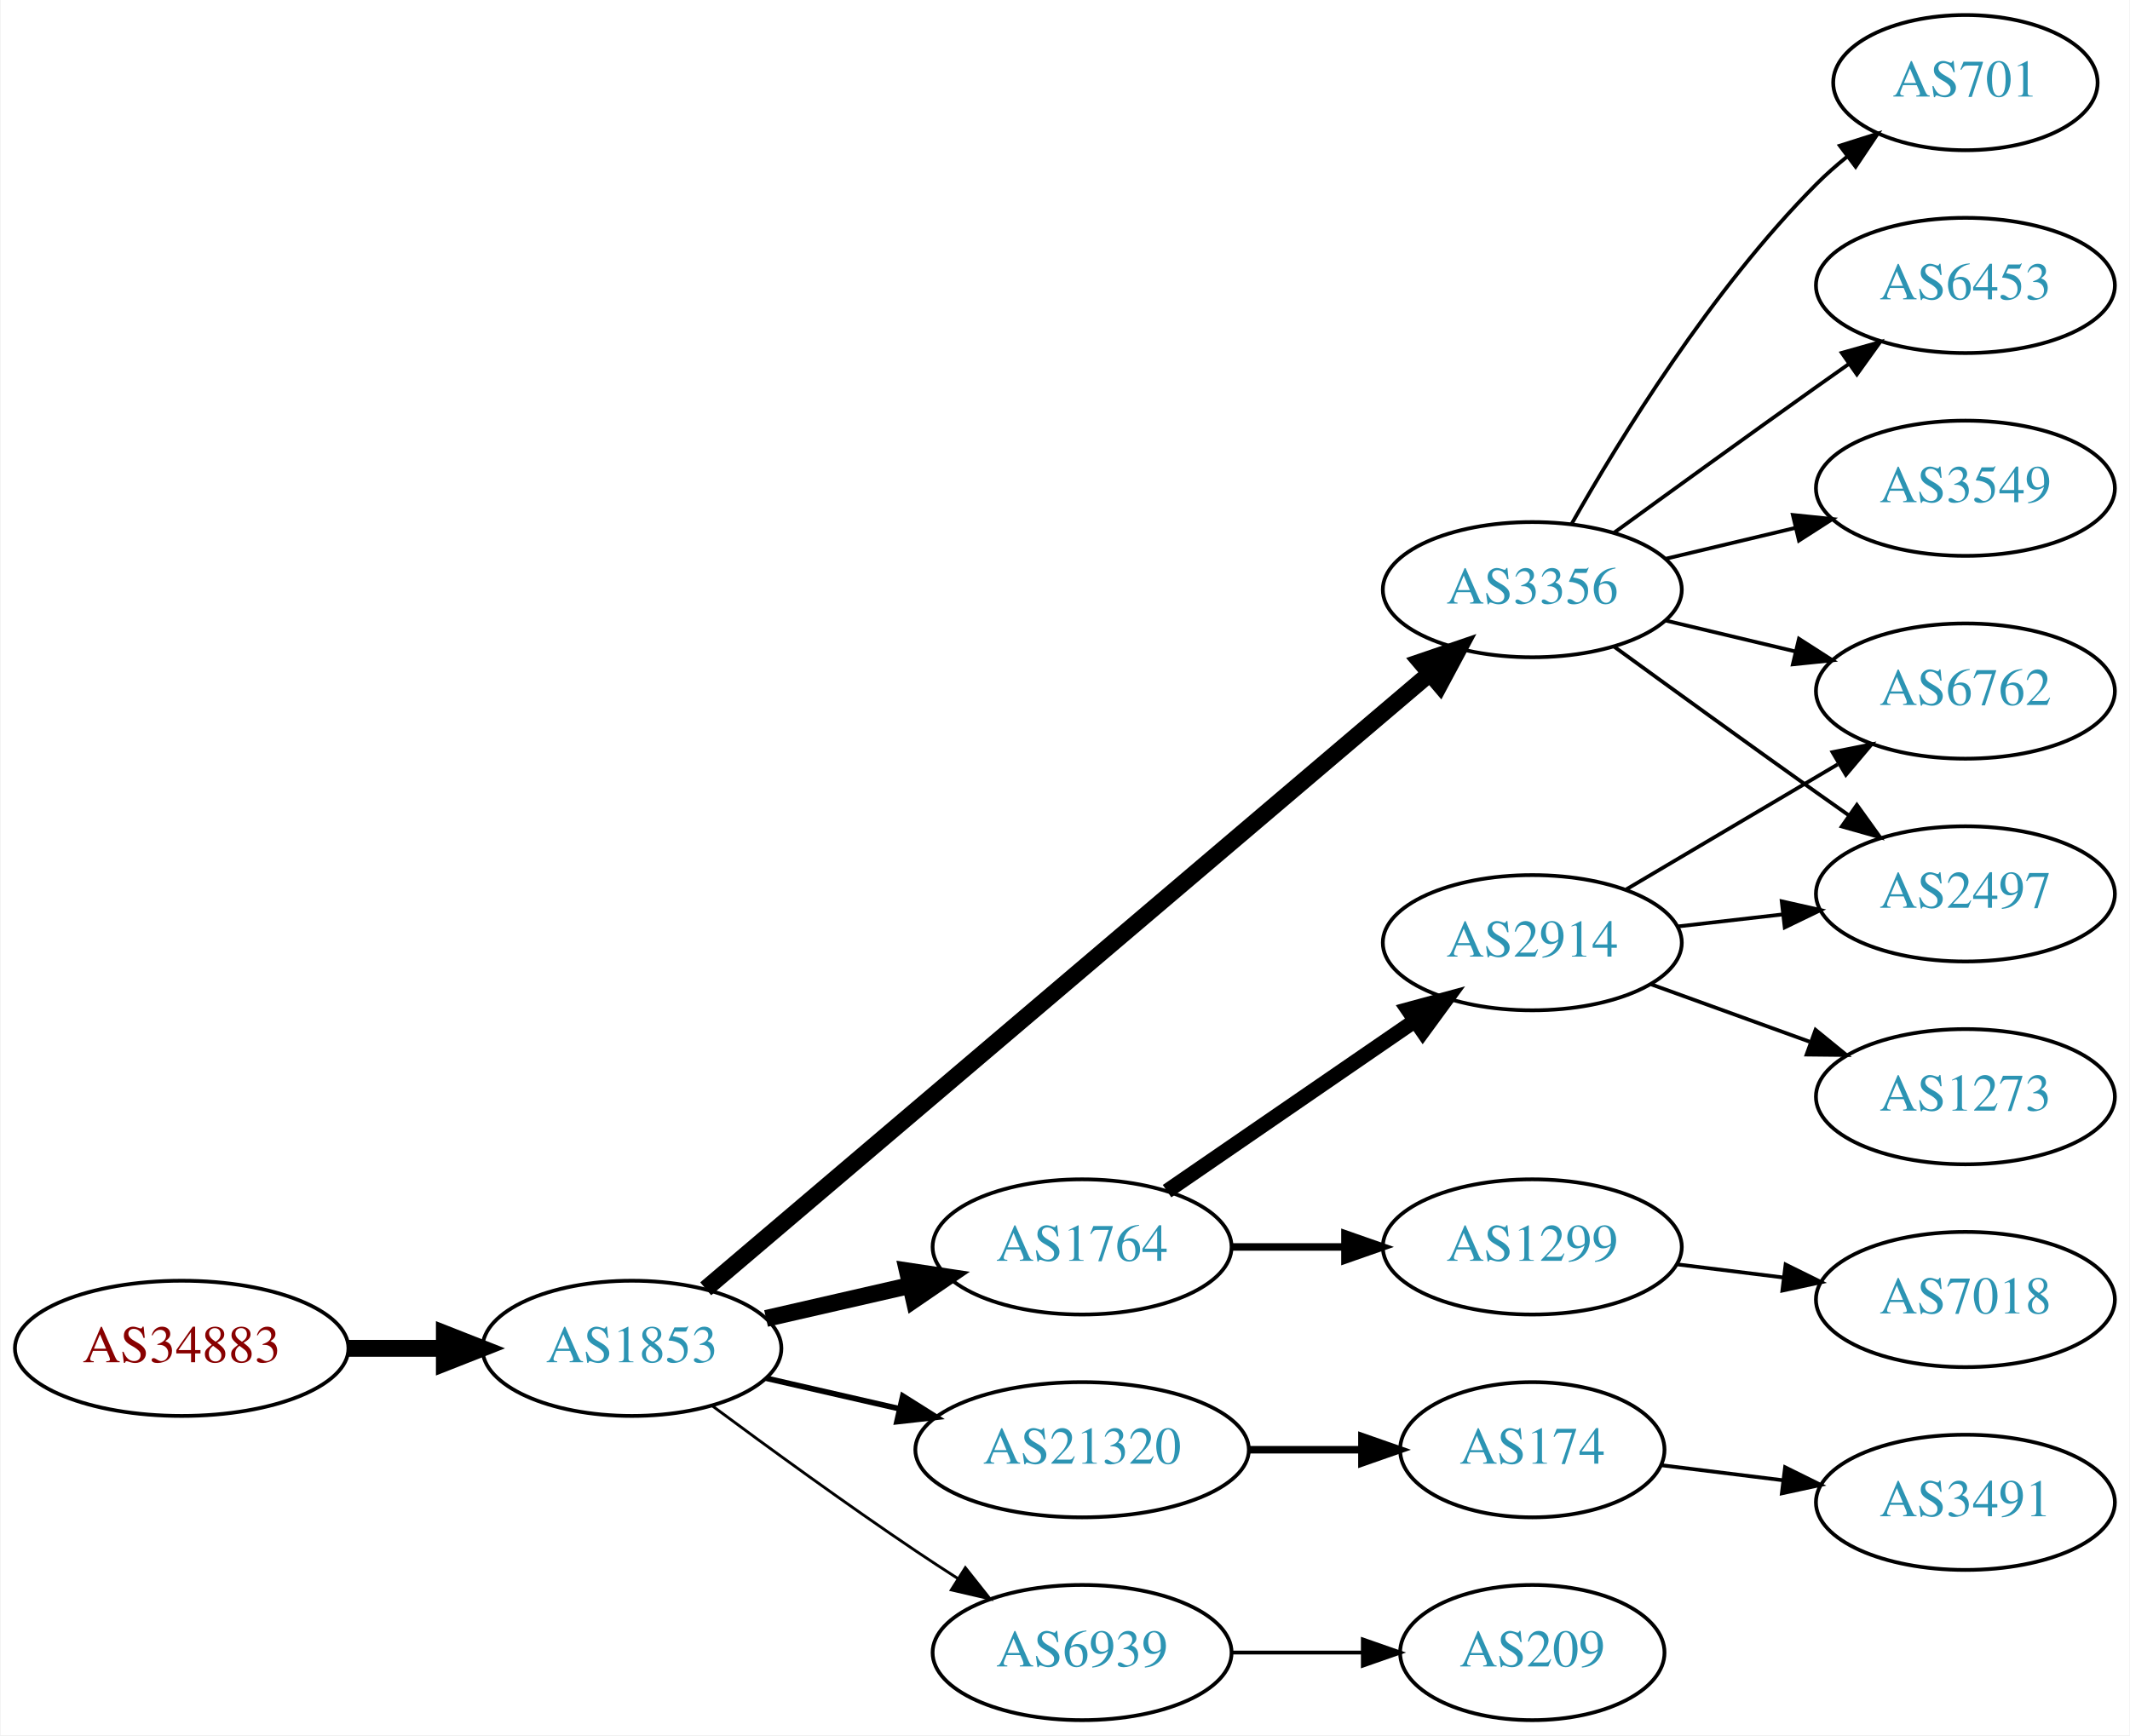
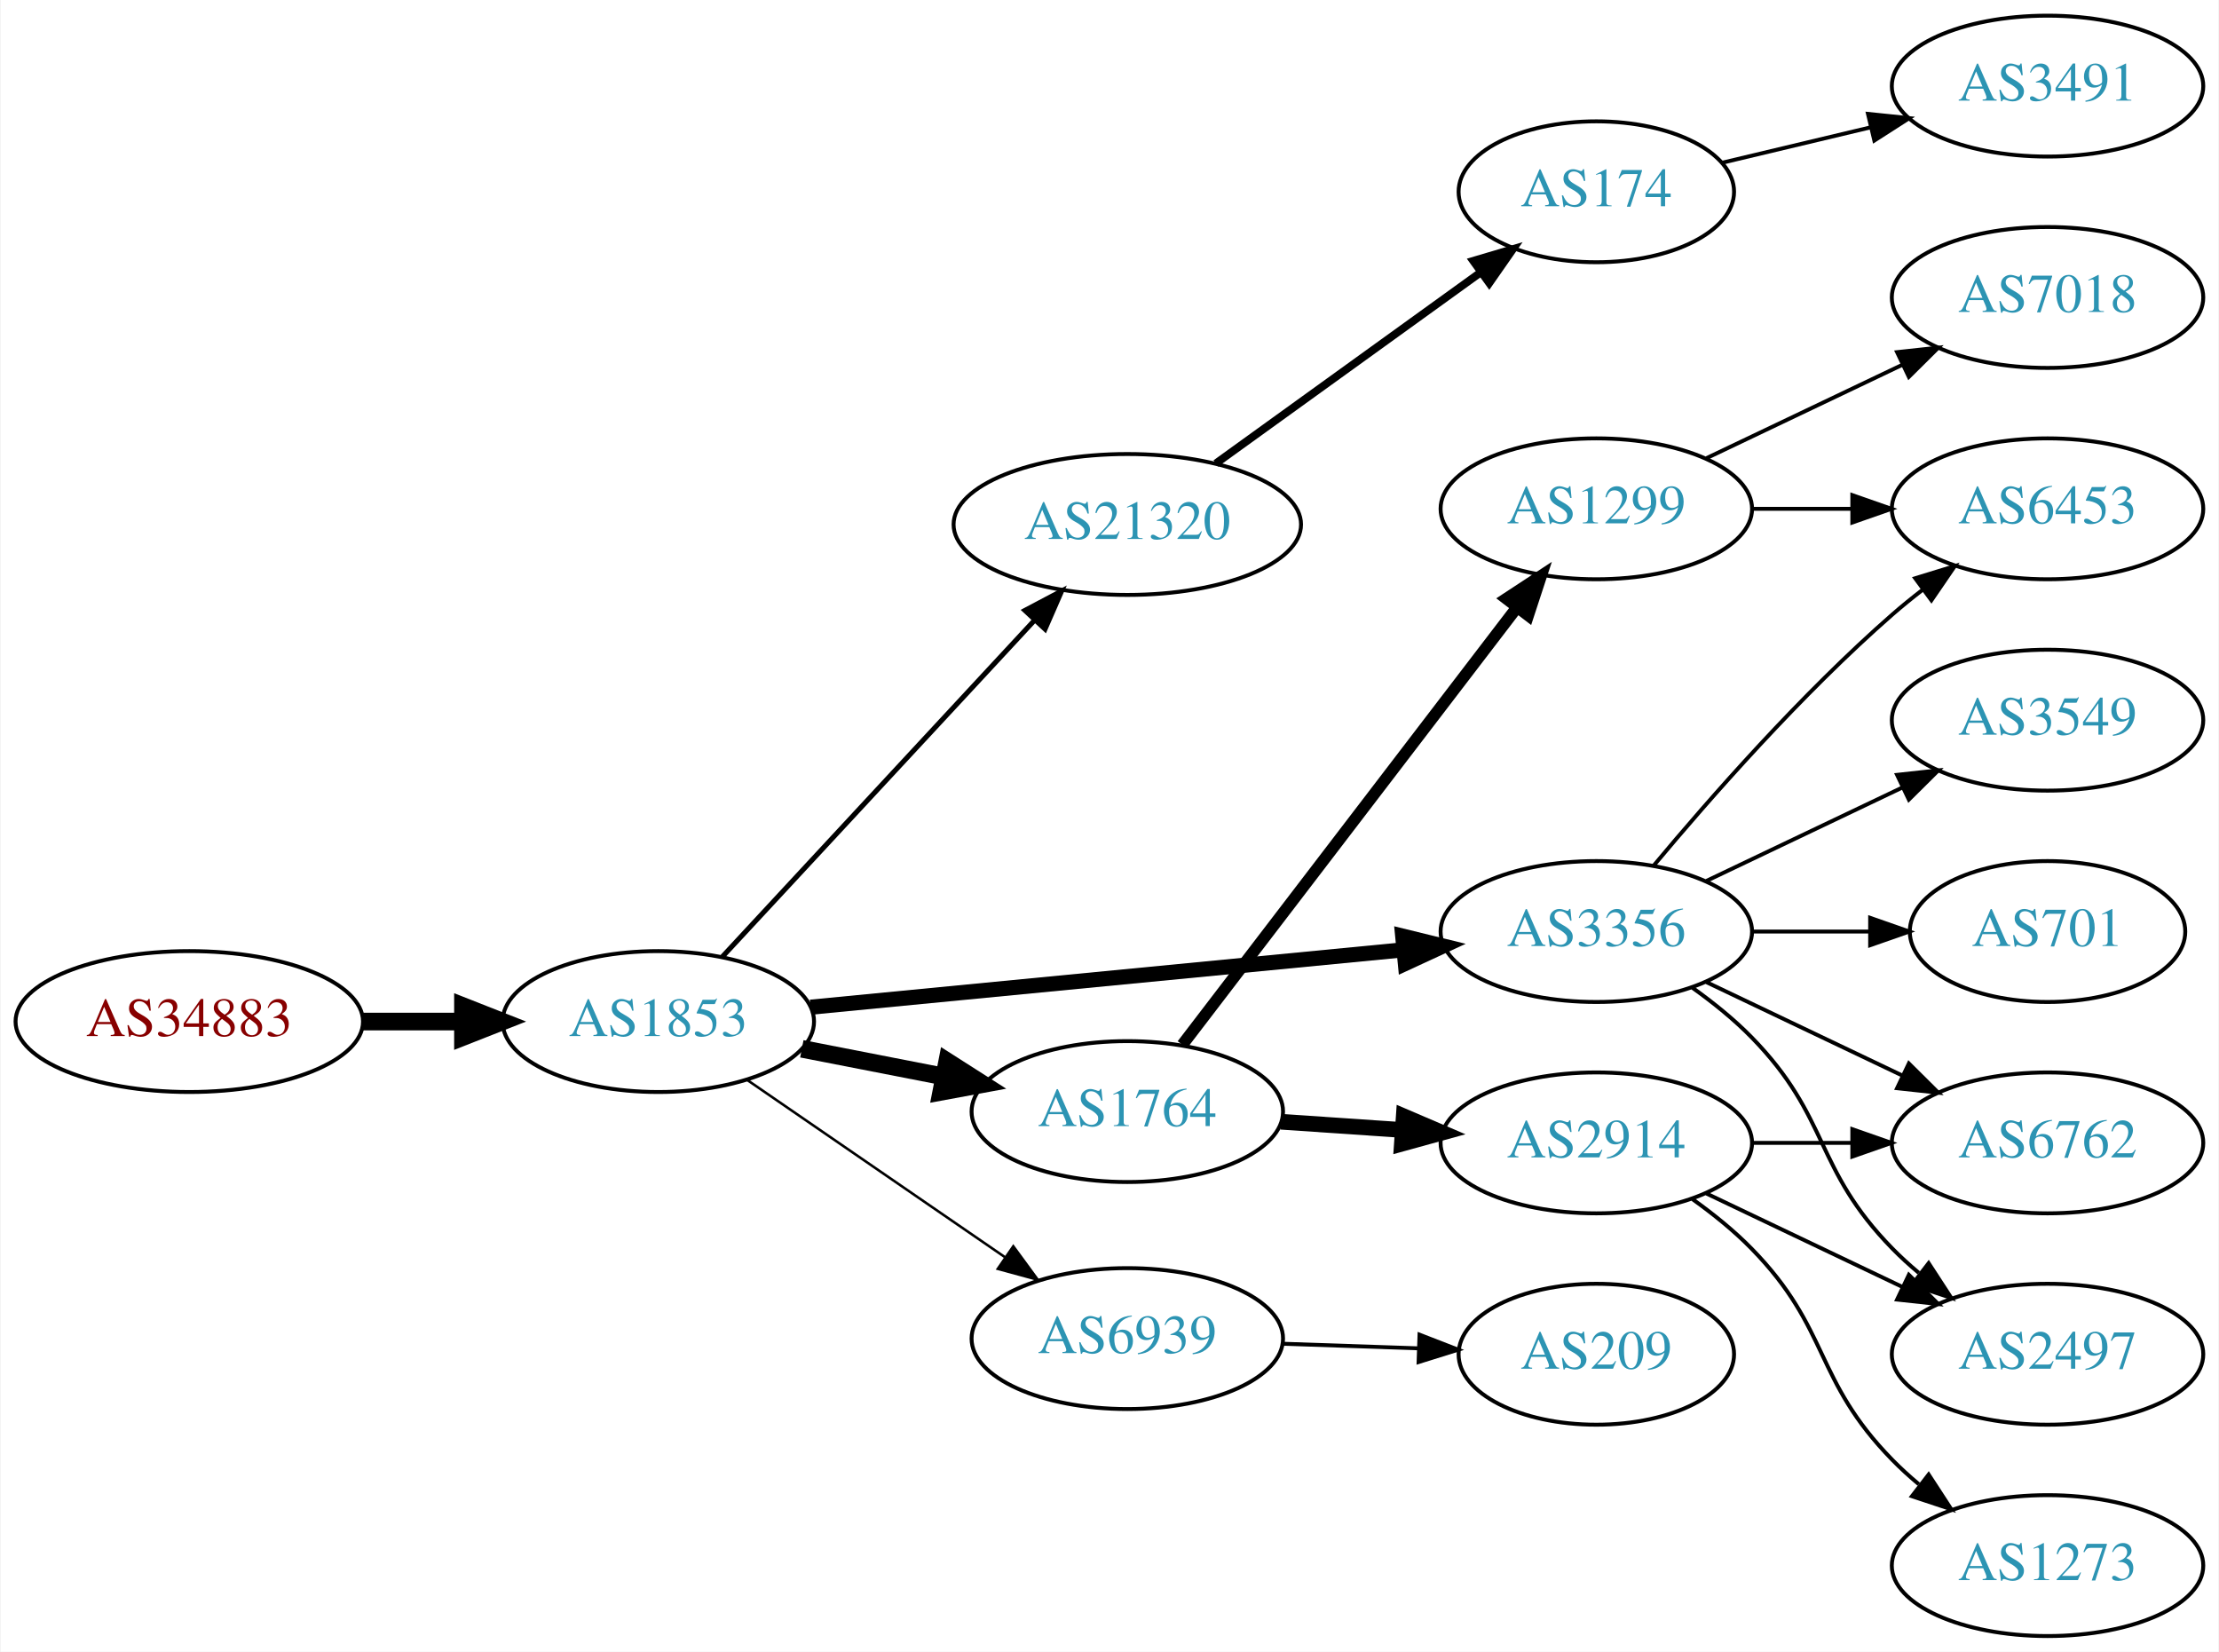
- <svg xmlns="http://www.w3.org/2000/svg" xmlns:xlink="http://www.w3.org/1999/xlink" width="567pt" height="462pt" viewBox="0.00 0.00 566.66 462.00">
-   <g id="graph0" class="graph" transform="scale(1 1) rotate(0) translate(4 458)">
-     <polygon fill="white" stroke="none" points="-4,4 -4,-458 562.663,-458 562.663,4 -4,4" />
+ <svg xmlns="http://www.w3.org/2000/svg" xmlns:xlink="http://www.w3.org/1999/xlink" width="567pt" height="422pt" viewBox="0.00 0.00 566.66 422.00">
+   <g id="graph0" class="graph" transform="scale(1 1) rotate(0) translate(4 418)">
+     <polygon fill="white" stroke="none" points="-4,4 -4,-418 562.663,-418 562.663,4 -4,4" />
    <g id="node1" class="node">
      <g id="a_node1">
        <a xlink:href="/asn/34883" xlink:title="AS34883 ~ FH JOANNEUM Gesellschaft mbH [AT]">
-           <ellipse fill="#ffffff" stroke="black" cx="44.196" cy="-99" rx="44.393" ry="18" />
-           <text text-anchor="middle" x="44.196" y="-95.3" font-family="Times,serif" font-size="14.00" fill="#880000">AS34883</text>
+           <ellipse fill="#ffffff" stroke="black" cx="44.196" cy="-157" rx="44.393" ry="18" />
+           <text text-anchor="middle" x="44.196" y="-153.3" font-family="Times,serif" font-size="14.00" fill="#880000">AS34883</text>
        </a>
      </g>
    </g>
    <g id="node2" class="node">
      <g id="a_node2">
        <a xlink:href="/asn/1853" xlink:title="AS1853 ~ ACOnet Backbone [AT]">
-           <ellipse fill="#ffffff" stroke="black" cx="164.039" cy="-99" rx="39.794" ry="18" />
-           <text text-anchor="middle" x="164.039" y="-95.3" font-family="Times,serif" font-size="14.00" fill="#2c94b3">AS1853</text>
+           <ellipse fill="#ffffff" stroke="black" cx="164.039" cy="-157" rx="39.794" ry="18" />
+           <text text-anchor="middle" x="164.039" y="-153.3" font-family="Times,serif" font-size="14.00" fill="#2c94b3">AS1853</text>
        </a>
      </g>
    </g>
    <g id="edge1" class="edge">
-       <path fill="none" stroke="black" stroke-width="4.5" d="M88.407,-99C96.72,-99 105.482,-99 113.965,-99" />
-       <polygon fill="black" stroke="black" stroke-width="4.5" points="114.123,-102.938 124.123,-99 114.123,-95.063 114.123,-102.938" />
+       <path fill="none" stroke="black" stroke-width="4.5" d="M88.407,-157C96.72,-157 105.482,-157 113.965,-157" />
+       <polygon fill="black" stroke="black" stroke-width="4.5" points="114.123,-160.938 124.123,-157 114.123,-153.063 114.123,-160.938" />
    </g>
    <g id="node3" class="node">
      <g id="a_node3">
-         <a xlink:href="/asn/1764" xlink:title="AS1764 ~ NEXTLAYER-AS [AT]">
-           <ellipse fill="#ffffff" stroke="black" cx="283.881" cy="-126" rx="39.794" ry="18" />
-           <text text-anchor="middle" x="283.881" y="-122.3" font-family="Times,serif" font-size="14.00" fill="#2c94b3">AS1764</text>
+         <a xlink:href="/asn/21320" xlink:title="AS21320 ~ GEANT Vereniging [EU]">
+           <ellipse fill="#ffffff" stroke="black" cx="283.881" cy="-284" rx="44.393" ry="18" />
+           <text text-anchor="middle" x="283.881" y="-280.3" font-family="Times,serif" font-size="14.00" fill="#2c94b3">AS21320</text>
        </a>
      </g>
    </g>
    <g id="edge2" class="edge">
-       <path fill="none" stroke="black" stroke-width="4.5" d="M199.758,-106.955C211.758,-109.704 225.379,-112.825 238.071,-115.733" />
-       <polygon fill="black" stroke="black" stroke-width="4.5" points="237.376,-119.613 248.003,-118.009 239.135,-111.937 237.376,-119.613" />
+       <path fill="none" stroke="black" stroke-width="1.286" d="M180.444,-173.603C200.799,-195.539 236.806,-234.344 260.253,-259.614" />
+       <polygon fill="black" stroke="black" stroke-width="1.286" points="257.728,-262.038 267.095,-266.988 262.859,-257.276 257.728,-262.038" />
    </g>
    <g id="node4" class="node">
      <g id="a_node4">
        <a xlink:href="/asn/3356" xlink:title="AS3356 ~ Level 3 Parent, LLC [US]">
-           <ellipse fill="#ffffff" stroke="black" cx="403.724" cy="-301" rx="39.794" ry="18" />
-           <text text-anchor="middle" x="403.724" y="-297.3" font-family="Times,serif" font-size="14.00" fill="#2c94b3">AS3356</text>
+           <ellipse fill="#ffffff" stroke="black" cx="403.724" cy="-180" rx="39.794" ry="18" />
+           <text text-anchor="middle" x="403.724" y="-176.3" font-family="Times,serif" font-size="14.00" fill="#2c94b3">AS3356</text>
        </a>
      </g>
    </g>
    <g id="edge3" class="edge">
-       <path fill="none" stroke="black" stroke-width="4.5" d="M183.689,-114.851C225.691,-150.546 327.8,-237.325 376.302,-278.545" />
-       <polygon fill="black" stroke="black" stroke-width="4.5" points="373.99,-281.747 384.16,-285.223 379.09,-275.747 373.99,-281.747" />
+       <path fill="none" stroke="black" stroke-width="3.857" d="M202.963,-160.67C244.062,-164.647 309.748,-171.003 354.488,-175.332" />
+       <polygon fill="black" stroke="black" stroke-width="3.857" points="354.25,-178.826 364.541,-176.305 354.924,-171.858 354.25,-178.826" />
    </g>
    <g id="node5" class="node">
      <g id="a_node5">
-         <a xlink:href="/asn/21320" xlink:title="AS21320 ~ GEANT Vereniging [EU]">
-           <ellipse fill="#ffffff" stroke="black" cx="283.881" cy="-72" rx="44.393" ry="18" />
-           <text text-anchor="middle" x="283.881" y="-68.3" font-family="Times,serif" font-size="14.00" fill="#2c94b3">AS21320</text>
+         <a xlink:href="/asn/1764" xlink:title="AS1764 ~ NEXTLAYER-AS [AT]">
+           <ellipse fill="#ffffff" stroke="black" cx="283.881" cy="-134" rx="39.794" ry="18" />
+           <text text-anchor="middle" x="283.881" y="-130.3" font-family="Times,serif" font-size="14.00" fill="#2c94b3">AS1764</text>
        </a>
      </g>
    </g>
    <g id="edge4" class="edge">
-       <path fill="none" stroke="black" stroke-width="1.5" d="M199.758,-91.045C210.896,-88.493 223.432,-85.621 235.325,-82.896" />
-       <polygon fill="black" stroke="black" stroke-width="1.5" points="236.153,-86.297 245.119,-80.652 234.59,-79.474 236.153,-86.297" />
+       <path fill="none" stroke="black" stroke-width="4.5" d="M200.715,-150.037C212.147,-147.806 224.968,-145.303 237.022,-142.951" />
+       <polygon fill="black" stroke="black" stroke-width="4.5" points="237.859,-146.799 246.919,-141.019 236.35,-139.07 237.859,-146.799" />
    </g>
    <g id="node6" class="node">
      <g id="a_node6">
        <a xlink:href="/asn/6939" xlink:title="AS6939 ~ Hurricane Electric LLC [US]">
-           <ellipse fill="#ffffff" stroke="black" cx="283.881" cy="-18" rx="39.794" ry="18" />
-           <text text-anchor="middle" x="283.881" y="-14.3" font-family="Times,serif" font-size="14.00" fill="#2c94b3">AS6939</text>
+           <ellipse fill="#ffffff" stroke="black" cx="283.881" cy="-76" rx="39.794" ry="18" />
+           <text text-anchor="middle" x="283.881" y="-72.3" font-family="Times,serif" font-size="14.00" fill="#2c94b3">AS6939</text>
        </a>
      </g>
    </g>
    <g id="edge5" class="edge">
-       <path fill="none" stroke="black" stroke-width="0.75" d="M185.369,-83.723C200.231,-72.696 220.976,-57.593 239.685,-45 243.234,-42.611 246.984,-40.161 250.733,-37.758" />
-       <polygon fill="black" stroke="black" stroke-width="0.75" points="252.801,-40.591 259.381,-32.288 249.059,-34.675 252.801,-40.591" />
+       <path fill="none" stroke="black" stroke-width="0.643" d="M186.653,-142.143C205.141,-129.435 231.955,-111.005 252.585,-96.825" />
+       <polygon fill="black" stroke="black" stroke-width="0.643" points="254.747,-99.586 261.005,-91.037 250.781,-93.817 254.747,-99.586" />
    </g>
    <g id="node7" class="node">
      <g id="a_node7">
+         <a xlink:href="/asn/174" xlink:title="AS174 ~ Cogent Communications [US]">
+           <ellipse fill="#ffffff" stroke="black" cx="403.724" cy="-369" rx="35.194" ry="18" />
+           <text text-anchor="middle" x="403.724" y="-365.3" font-family="Times,serif" font-size="14.00" fill="#2c94b3">AS174</text>
+         </a>
+       </g>
+     </g>
+     <g id="edge6" class="edge">
+       <path fill="none" stroke="black" stroke-width="2" d="M306.495,-299.59C325.534,-313.323 353.399,-333.422 374.251,-348.462" />
+       <polygon fill="black" stroke="black" stroke-width="2" points="372.27,-351.349 382.428,-354.361 376.365,-345.672 372.27,-351.349" />
+     </g>
+     <g id="node9" class="node">
+       <g id="a_node9">
+         <a xlink:href="/asn/6453" xlink:title="AS6453 ~ TATA COMMUNICATIONS (AMERICA) INC [US]">
+           <ellipse fill="#ffffff" stroke="black" cx="519.017" cy="-288" rx="39.794" ry="18" />
+           <text text-anchor="middle" x="519.017" y="-284.3" font-family="Times,serif" font-size="14.00" fill="#2c94b3">AS6453</text>
+         </a>
+       </g>
+     </g>
+     <g id="edge8" class="edge">
+       <path fill="none" stroke="black" d="M418.354,-196.817C432.636,-213.929 456.183,-240.745 479.37,-261 481.836,-263.154 484.475,-265.294 487.172,-267.372" />
+       <polygon fill="black" stroke="black" points="485.197,-270.264 495.326,-273.37 489.345,-264.625 485.197,-270.264" />
+     </g>
+     <g id="node10" class="node">
+       <g id="a_node10">
+         <a xlink:href="/asn/6762" xlink:title="AS6762 ~ TELECOM ITALIA SPARKLE S.p.A. [IT]">
+           <ellipse fill="#ffffff" stroke="black" cx="519.017" cy="-126" rx="39.794" ry="18" />
+           <text text-anchor="middle" x="519.017" y="-122.3" font-family="Times,serif" font-size="14.00" fill="#2c94b3">AS6762</text>
+         </a>
+       </g>
+     </g>
+     <g id="edge9" class="edge">
+       <path fill="none" stroke="black" d="M431.86,-167.066C446.854,-159.919 465.675,-150.948 481.898,-143.215" />
+       <polygon fill="black" stroke="black" points="483.581,-146.291 491.102,-138.829 480.569,-139.972 483.581,-146.291" />
+     </g>
+     <g id="node11" class="node">
+       <g id="a_node11">
+         <a xlink:href="/asn/2497" xlink:title="AS2497 ~ Internet Initiative Japan Inc. [JP]">
+           <ellipse fill="#ffffff" stroke="black" cx="519.017" cy="-72" rx="39.794" ry="18" />
+           <text text-anchor="middle" x="519.017" y="-68.3" font-family="Times,serif" font-size="14.00" fill="#2c94b3">AS2497</text>
+         </a>
+       </g>
+     </g>
+     <g id="edge10" class="edge">
+       <path fill="none" stroke="black" d="M428.318,-165.611C433.574,-161.852 438.906,-157.563 443.37,-153 463.543,-132.383 459.198,-119.617 479.37,-99 481.463,-96.861 483.746,-94.782 486.123,-92.79" />
+       <polygon fill="black" stroke="black" points="488.641,-95.268 494.423,-86.389 484.367,-89.725 488.641,-95.268" />
+     </g>
+     <g id="node12" class="node">
+       <g id="a_node12">
+         <a xlink:href="/asn/3549" xlink:title="AS3549 ~ Level 3 Parent, LLC [US]">
+           <ellipse fill="#ffffff" stroke="black" cx="519.017" cy="-234" rx="39.794" ry="18" />
+           <text text-anchor="middle" x="519.017" y="-230.3" font-family="Times,serif" font-size="14.00" fill="#2c94b3">AS3549</text>
+         </a>
+       </g>
+     </g>
+     <g id="edge11" class="edge">
+       <path fill="none" stroke="black" d="M431.86,-192.934C446.854,-200.081 465.675,-209.052 481.898,-216.785" />
+       <polygon fill="black" stroke="black" points="480.569,-220.028 491.102,-221.171 483.581,-213.709 480.569,-220.028" />
+     </g>
+     <g id="node13" class="node">
+       <g id="a_node13">
+         <a xlink:href="/asn/701" xlink:title="AS701 ~ UUNET [US]">
+           <ellipse fill="#ffffff" stroke="black" cx="519.017" cy="-180" rx="35.194" ry="18" />
+           <text text-anchor="middle" x="519.017" y="-176.3" font-family="Times,serif" font-size="14.00" fill="#2c94b3">AS701</text>
+         </a>
+       </g>
+     </g>
+     <g id="edge12" class="edge">
+       <path fill="none" stroke="black" d="M443.396,-180C453.101,-180 463.592,-180 473.555,-180" />
+       <polygon fill="black" stroke="black" points="473.691,-183.5 483.691,-180 473.691,-176.5 473.691,-183.5" />
+     </g>
+     <g id="node14" class="node">
+       <g id="a_node14">
        <a xlink:href="/asn/2914" xlink:title="AS2914 ~ NTT America, Inc. [US]">
-           <ellipse fill="#ffffff" stroke="black" cx="403.724" cy="-207" rx="39.794" ry="18" />
-           <text text-anchor="middle" x="403.724" y="-203.3" font-family="Times,serif" font-size="14.00" fill="#2c94b3">AS2914</text>
-         </a>
-       </g>
-     </g>
-     <g id="edge6" class="edge">
-       <path fill="none" stroke="black" stroke-width="4" d="M306.495,-140.857C324.984,-153.565 351.798,-171.995 372.427,-186.175" />
-       <polygon fill="black" stroke="black" stroke-width="4" points="370.624,-189.183 380.848,-191.963 374.589,-183.414 370.624,-189.183" />
+           <ellipse fill="#ffffff" stroke="black" cx="403.724" cy="-126" rx="39.794" ry="18" />
+           <text text-anchor="middle" x="403.724" y="-122.3" font-family="Times,serif" font-size="14.00" fill="#2c94b3">AS2914</text>
+         </a>
+       </g>
+     </g>
+     <g id="edge13" class="edge">
+       <path fill="none" stroke="black" stroke-width="4" d="M323.141,-131.403C333.021,-130.732 343.787,-130.001 354.117,-129.3" />
+       <polygon fill="black" stroke="black" stroke-width="4" points="354.512,-132.781 364.252,-128.612 354.038,-125.797 354.512,-132.781" />
+     </g>
+     <g id="node15" class="node">
+       <g id="a_node15">
+         <a xlink:href="/asn/1299" xlink:title="AS1299 ~ Telia Carrier [EU]">
+           <ellipse fill="#ffffff" stroke="black" cx="403.724" cy="-288" rx="39.794" ry="18" />
+           <text text-anchor="middle" x="403.724" y="-284.3" font-family="Times,serif" font-size="14.00" fill="#2c94b3">AS1299</text>
+         </a>
+       </g>
+     </g>
+     <g id="edge14" class="edge">
+       <path fill="none" stroke="black" stroke-width="3" d="M297.943,-151.069C318.648,-178.127 359.125,-231.024 383.26,-262.564" />
+       <polygon fill="black" stroke="black" stroke-width="3" points="380.747,-265.04 389.604,-270.854 386.306,-260.786 380.747,-265.04" />
+     </g>
+     <g id="node16" class="node">
+       <g id="a_node16">
+         <a xlink:href="/asn/209" xlink:title="AS209 ~ CenturyLink Communications, LLC [US]">
+           <ellipse fill="#ffffff" stroke="black" cx="403.724" cy="-72" rx="35.194" ry="18" />
+           <text text-anchor="middle" x="403.724" y="-68.3" font-family="Times,serif" font-size="14.00" fill="#2c94b3">AS209</text>
+         </a>
+       </g>
+     </g>
+     <g id="edge15" class="edge">
+       <path fill="none" stroke="black" d="M323.467,-74.69C334.568,-74.314 346.766,-73.899 358.195,-73.511" />
+       <polygon fill="black" stroke="black" points="358.546,-77.002 368.421,-73.164 358.308,-70.006 358.546,-77.002" />
    </g>
    <g id="node8" class="node">
      <g id="a_node8">
-         <a xlink:href="/asn/1299" xlink:title="AS1299 ~ Telia Carrier [EU]">
-           <ellipse fill="#ffffff" stroke="black" cx="403.724" cy="-126" rx="39.794" ry="18" />
-           <text text-anchor="middle" x="403.724" y="-122.3" font-family="Times,serif" font-size="14.00" fill="#2c94b3">AS1299</text>
+         <a xlink:href="/asn/3491" xlink:title="AS3491 ~ PCCW Global, Inc. [US]">
+           <ellipse fill="#ffffff" stroke="black" cx="519.017" cy="-396" rx="39.794" ry="18" />
+           <text text-anchor="middle" x="519.017" y="-392.3" font-family="Times,serif" font-size="14.00" fill="#2c94b3">AS3491</text>
        </a>
      </g>
    </g>
    <g id="edge7" class="edge">
-       <path fill="none" stroke="black" stroke-width="2" d="M323.794,-126C333.347,-126 343.697,-126 353.659,-126" />
-       <polygon fill="black" stroke="black" stroke-width="2" points="353.852,-129.5 363.852,-126 353.852,-122.5 353.852,-129.5" />
-     </g>
-     <g id="node9" class="node">
-       <g id="a_node9">
-         <a xlink:href="/asn/701" xlink:title="AS701 ~ UUNET [US]">
-           <ellipse fill="#ffffff" stroke="black" cx="519.017" cy="-436" rx="35.194" ry="18" />
-           <text text-anchor="middle" x="519.017" y="-432.3" font-family="Times,serif" font-size="14.00" fill="#2c94b3">AS701</text>
-         </a>
-       </g>
-     </g>
-     <g id="edge8" class="edge">
-       <path fill="none" stroke="black" d="M414.184,-318.49C426.965,-341.096 451.398,-380.886 479.37,-409 481.871,-411.513 484.631,-413.949 487.492,-416.261" />
-       <polygon fill="black" stroke="black" points="485.591,-419.21 495.689,-422.413 489.793,-413.611 485.591,-419.21" />
-     </g>
-     <g id="node10" class="node">
-       <g id="a_node10">
-         <a xlink:href="/asn/6453" xlink:title="AS6453 ~ TATA COMMUNICATIONS (AMERICA) INC [US]">
-           <ellipse fill="#ffffff" stroke="black" cx="519.017" cy="-382" rx="39.794" ry="18" />
-           <text text-anchor="middle" x="519.017" y="-378.3" font-family="Times,serif" font-size="14.00" fill="#2c94b3">AS6453</text>
-         </a>
-       </g>
-     </g>
-     <g id="edge9" class="edge">
-       <path fill="none" stroke="black" d="M425.572,-316.222C440.506,-327.091 461.12,-342.025 479.37,-355 482.191,-357.005 485.134,-359.085 488.082,-361.159" />
-       <polygon fill="black" stroke="black" points="486.109,-364.05 496.306,-366.926 490.128,-358.319 486.109,-364.05" />
-     </g>
-     <g id="node11" class="node">
-       <g id="a_node11">
-         <a xlink:href="/asn/6762" xlink:title="AS6762 ~ TELECOM ITALIA SPARKLE S.p.A. [IT]">
-           <ellipse fill="#ffffff" stroke="black" cx="519.017" cy="-274" rx="39.794" ry="18" />
-           <text text-anchor="middle" x="519.017" y="-270.3" font-family="Times,serif" font-size="14.00" fill="#2c94b3">AS6762</text>
-         </a>
-       </g>
-     </g>
-     <g id="edge10" class="edge">
-       <path fill="none" stroke="black" d="M439.331,-292.752C450.202,-290.162 462.357,-287.265 473.799,-284.538" />
-       <polygon fill="black" stroke="black" points="474.705,-287.92 483.621,-282.197 473.082,-281.111 474.705,-287.92" />
-     </g>
-     <g id="node12" class="node">
-       <g id="a_node12">
-         <a xlink:href="/asn/2497" xlink:title="AS2497 ~ Internet Initiative Japan Inc. [JP]">
-           <ellipse fill="#ffffff" stroke="black" cx="519.017" cy="-220" rx="39.794" ry="18" />
-           <text text-anchor="middle" x="519.017" y="-216.3" font-family="Times,serif" font-size="14.00" fill="#2c94b3">AS2497</text>
-         </a>
-       </g>
-     </g>
-     <g id="edge11" class="edge">
-       <path fill="none" stroke="black" d="M425.572,-285.778C440.506,-274.909 461.12,-259.975 479.37,-247 482.191,-244.995 485.134,-242.915 488.082,-240.841" />
-       <polygon fill="black" stroke="black" points="490.128,-243.681 496.306,-235.074 486.109,-237.95 490.128,-243.681" />
-     </g>
-     <g id="node13" class="node">
-       <g id="a_node13">
-         <a xlink:href="/asn/3549" xlink:title="AS3549 ~ Level 3 Parent, LLC [US]">
-           <ellipse fill="#ffffff" stroke="black" cx="519.017" cy="-328" rx="39.794" ry="18" />
-           <text text-anchor="middle" x="519.017" y="-324.3" font-family="Times,serif" font-size="14.00" fill="#2c94b3">AS3549</text>
-         </a>
-       </g>
-     </g>
-     <g id="edge12" class="edge">
-       <path fill="none" stroke="black" d="M439.331,-309.248C450.202,-311.838 462.357,-314.735 473.799,-317.462" />
-       <polygon fill="black" stroke="black" points="473.082,-320.889 483.621,-319.803 474.705,-314.08 473.082,-320.889" />
-     </g>
-     <g id="node16" class="node">
-       <g id="a_node16">
-         <a xlink:href="/asn/174" xlink:title="AS174 ~ Cogent Communications [US]">
-           <ellipse fill="#ffffff" stroke="black" cx="403.724" cy="-72" rx="35.194" ry="18" />
-           <text text-anchor="middle" x="403.724" y="-68.3" font-family="Times,serif" font-size="14.00" fill="#2c94b3">AS174</text>
-         </a>
-       </g>
-     </g>
-     <g id="edge17" class="edge">
-       <path fill="none" stroke="black" stroke-width="2" d="M328.092,-72C337.94,-72 348.42,-72 358.317,-72" />
-       <polygon fill="black" stroke="black" stroke-width="2" points="358.369,-75.5 368.369,-72 358.369,-68.5 358.369,-75.5" />
+       <path fill="none" stroke="black" d="M435.981,-376.449C447.661,-379.233 461.157,-382.449 473.786,-385.459" />
+       <polygon fill="black" stroke="black" points="473.139,-388.903 483.678,-387.816 474.762,-382.093 473.139,-388.903" />
+     </g>
+     <g id="edge20" class="edge">
+       <path fill="none" stroke="black" d="M443.396,-126C451.599,-126 460.363,-126 468.895,-126" />
+       <polygon fill="black" stroke="black" points="469.134,-129.5 479.134,-126 469.134,-122.5 469.134,-129.5" />
+     </g>
+     <g id="edge19" class="edge">
+       <path fill="none" stroke="black" d="M431.86,-113.066C446.854,-105.919 465.675,-96.948 481.898,-89.215" />
+       <polygon fill="black" stroke="black" points="483.581,-92.291 491.102,-84.829 480.569,-85.972 483.581,-92.291" />
    </g>
    <g id="node18" class="node">
      <g id="a_node18">
-         <a xlink:href="/asn/209" xlink:title="AS209 ~ CenturyLink Communications, LLC [US]">
-           <ellipse fill="#ffffff" stroke="black" cx="403.724" cy="-18" rx="35.194" ry="18" />
-           <text text-anchor="middle" x="403.724" y="-14.3" font-family="Times,serif" font-size="14.00" fill="#2c94b3">AS209</text>
-         </a>
-       </g>
-     </g>
-     <g id="edge19" class="edge">
-       <path fill="none" stroke="black" d="M323.794,-18C334.881,-18 347.04,-18 358.422,-18" />
-       <polygon fill="black" stroke="black" points="358.604,-21.5 368.604,-18 358.604,-14.5 358.604,-21.5" />
-     </g>
-     <g id="edge15" class="edge">
-       <path fill="none" stroke="black" d="M428.75,-221.209C445.123,-230.891 467.01,-243.835 485.014,-254.482" />
-       <polygon fill="black" stroke="black" points="483.636,-257.734 494.025,-259.812 487.199,-251.708 483.636,-257.734" />
-     </g>
-     <g id="edge14" class="edge">
-       <path fill="none" stroke="black" d="M442.449,-211.329C451.43,-212.359 461.129,-213.472 470.486,-214.546" />
-       <polygon fill="black" stroke="black" points="470.123,-218.027 480.457,-215.69 470.921,-211.073 470.123,-218.027" />
-     </g>
-     <g id="node15" class="node">
-       <g id="a_node15">
        <a xlink:href="/asn/1273" xlink:title="AS1273 ~ Vodafone Group PLC [EU]">
-           <ellipse fill="#ffffff" stroke="black" cx="519.017" cy="-166" rx="39.794" ry="18" />
-           <text text-anchor="middle" x="519.017" y="-162.3" font-family="Times,serif" font-size="14.00" fill="#2c94b3">AS1273</text>
-         </a>
-       </g>
-     </g>
-     <g id="edge16" class="edge">
-       <path fill="none" stroke="black" d="M435.382,-195.905C448.355,-191.21 463.648,-185.676 477.529,-180.652" />
-       <polygon fill="black" stroke="black" points="479.121,-183.798 487.334,-177.104 476.739,-177.216 479.121,-183.798" />
-     </g>
-     <g id="node14" class="node">
-       <g id="a_node14">
-         <a xlink:href="/asn/7018" xlink:title="AS7018 ~ AT&amp;T Services, Inc. [US]">
-           <ellipse fill="#ffffff" stroke="black" cx="519.017" cy="-112" rx="39.794" ry="18" />
-           <text text-anchor="middle" x="519.017" y="-108.3" font-family="Times,serif" font-size="14.00" fill="#2c94b3">AS7018</text>
-         </a>
-       </g>
-     </g>
-     <g id="edge13" class="edge">
-       <path fill="none" stroke="black" d="M442.134,-121.377C451.222,-120.254 461.059,-119.038 470.544,-117.866" />
-       <polygon fill="black" stroke="black" points="471.15,-121.318 480.646,-116.618 470.292,-114.371 471.15,-121.318" />
+           <ellipse fill="#ffffff" stroke="black" cx="519.017" cy="-18" rx="39.794" ry="18" />
+           <text text-anchor="middle" x="519.017" y="-14.3" font-family="Times,serif" font-size="14.00" fill="#2c94b3">AS1273</text>
+         </a>
+       </g>
+     </g>
+     <g id="edge18" class="edge">
+       <path fill="none" stroke="black" d="M428.318,-111.611C433.574,-107.852 438.906,-103.563 443.37,-99 463.543,-78.383 459.198,-65.617 479.37,-45 481.463,-42.861 483.746,-40.782 486.123,-38.79" />
+       <polygon fill="black" stroke="black" points="488.641,-41.268 494.423,-32.389 484.367,-35.725 488.641,-41.268" />
+     </g>
+     <g id="edge17" class="edge">
+       <path fill="none" stroke="black" d="M443.396,-288C451.599,-288 460.363,-288 468.895,-288" />
+       <polygon fill="black" stroke="black" points="469.134,-291.5 479.134,-288 469.134,-284.5 469.134,-291.5" />
    </g>
    <g id="node17" class="node">
      <g id="a_node17">
-         <a xlink:href="/asn/3491" xlink:title="AS3491 ~ PCCW Global, Inc. [US]">
-           <ellipse fill="#ffffff" stroke="black" cx="519.017" cy="-58" rx="39.794" ry="18" />
-           <text text-anchor="middle" x="519.017" y="-54.3" font-family="Times,serif" font-size="14.00" fill="#2c94b3">AS3491</text>
-         </a>
-       </g>
-     </g>
-     <g id="edge18" class="edge">
-       <path fill="none" stroke="black" d="M438.103,-67.875C448.193,-66.628 459.476,-65.234 470.311,-63.895" />
-       <polygon fill="black" stroke="black" points="471.013,-67.335 480.508,-62.635 470.154,-60.388 471.013,-67.335" />
+         <a xlink:href="/asn/7018" xlink:title="AS7018 ~ AT&amp;T Services, Inc. [US]">
+           <ellipse fill="#ffffff" stroke="black" cx="519.017" cy="-342" rx="39.794" ry="18" />
+           <text text-anchor="middle" x="519.017" y="-338.3" font-family="Times,serif" font-size="14.00" fill="#2c94b3">AS7018</text>
+         </a>
+       </g>
+     </g>
+     <g id="edge16" class="edge">
+       <path fill="none" stroke="black" d="M431.86,-300.934C446.854,-308.081 465.675,-317.052 481.898,-324.785" />
+       <polygon fill="black" stroke="black" points="480.569,-328.028 491.102,-329.171 483.581,-321.709 480.569,-328.028" />
    </g>
  </g>
</svg>
